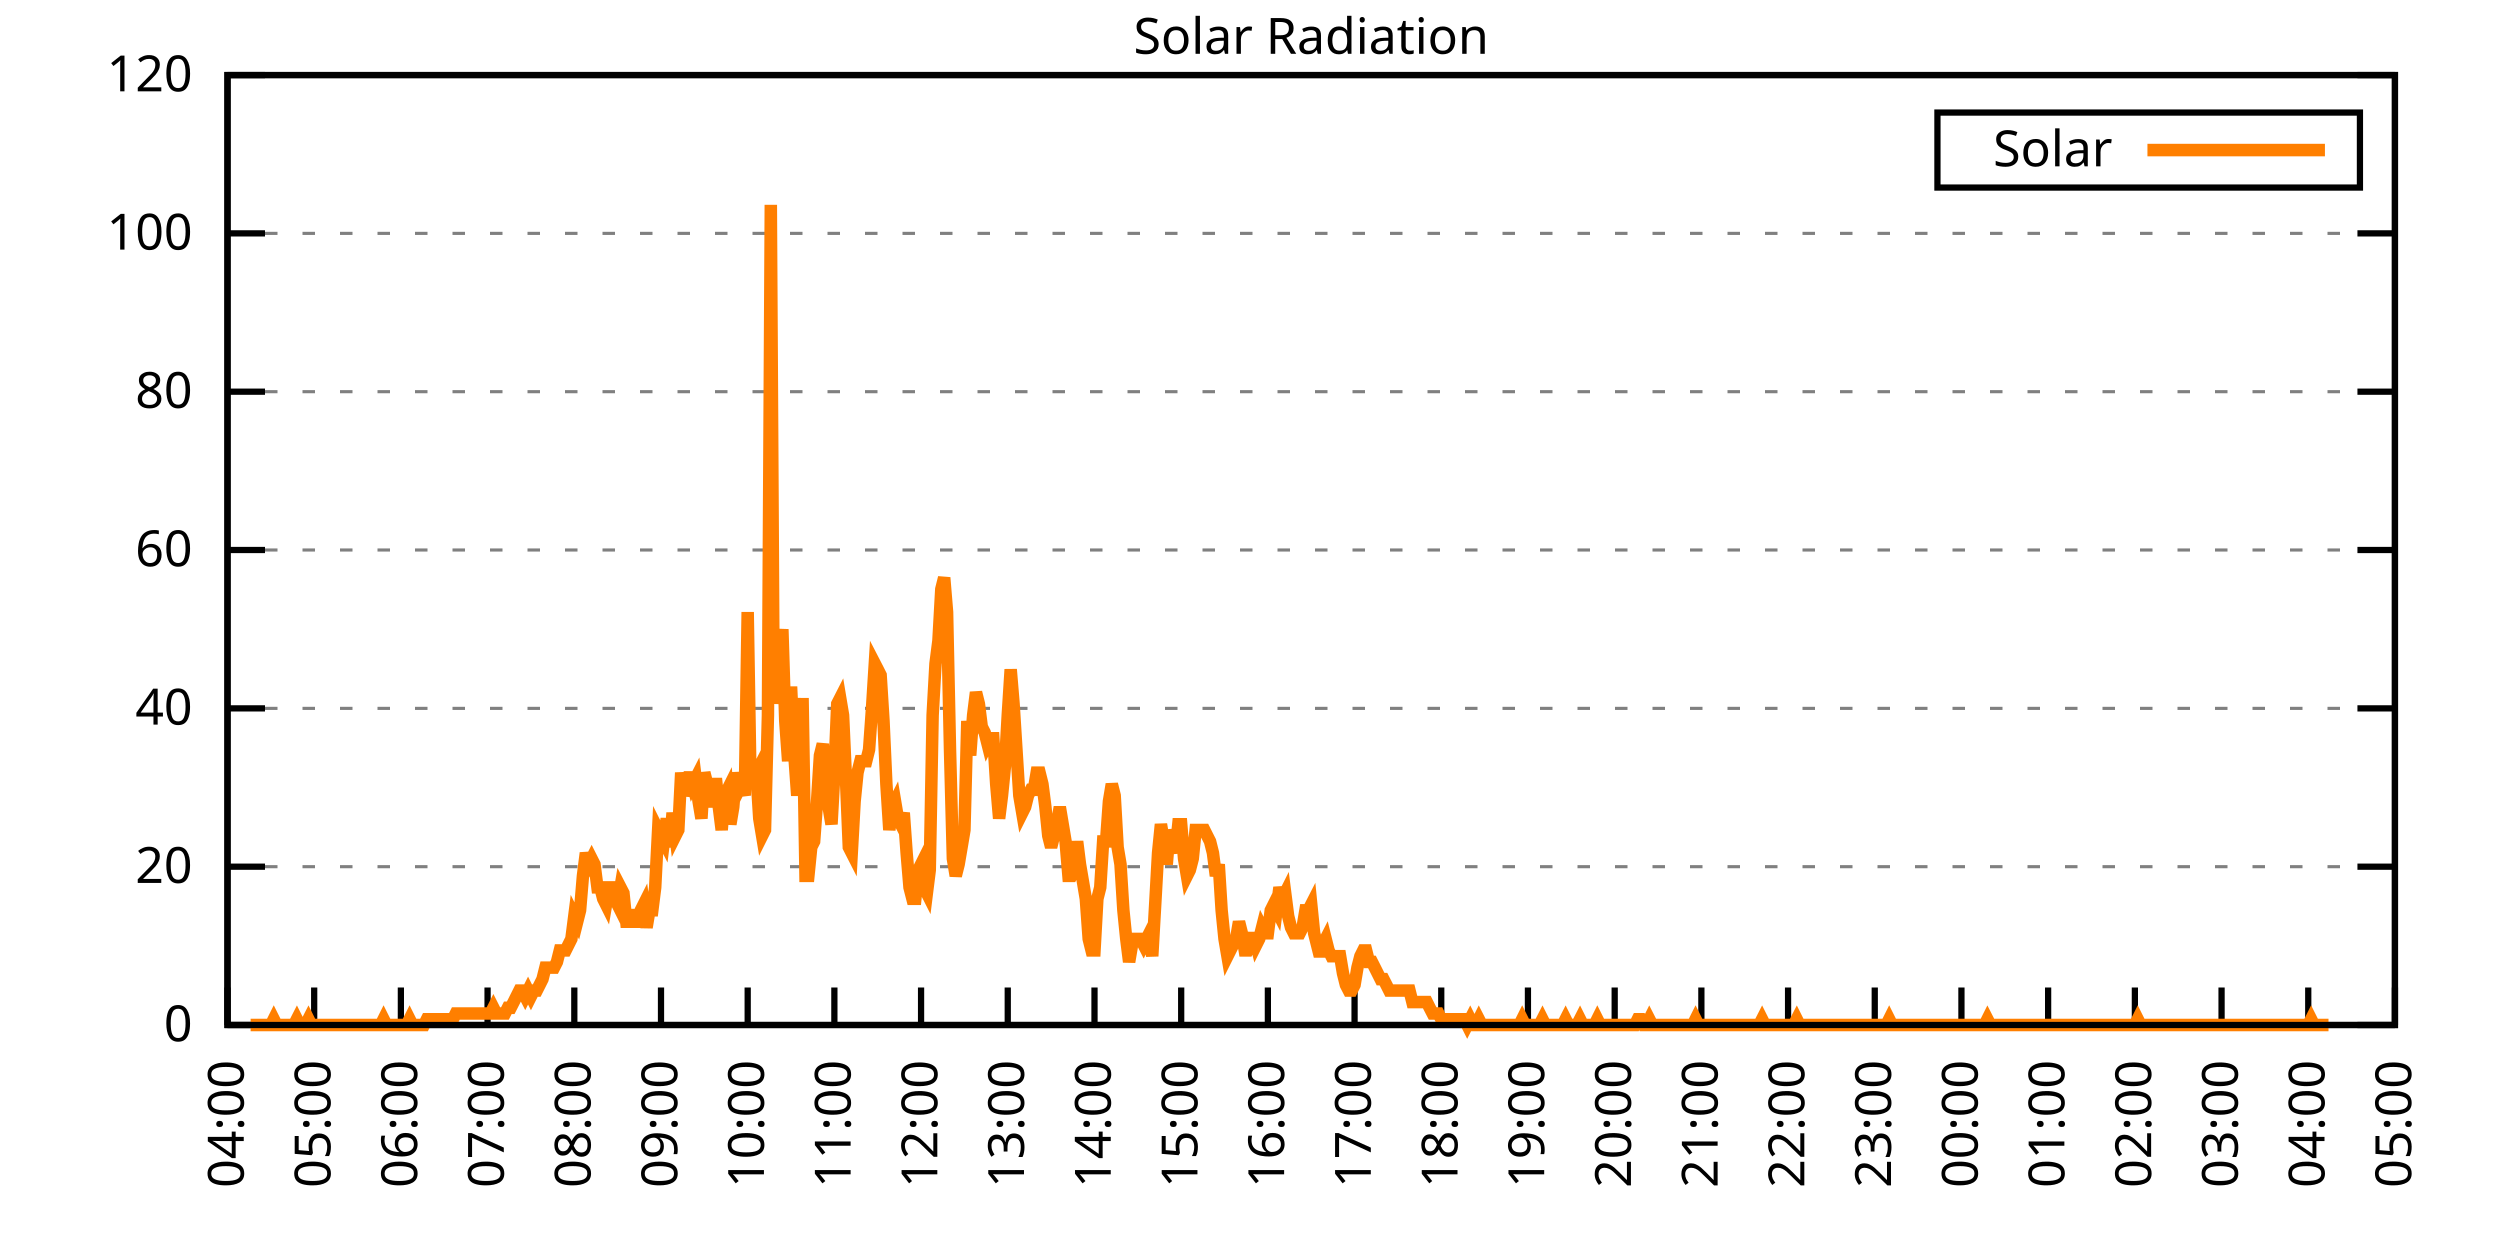
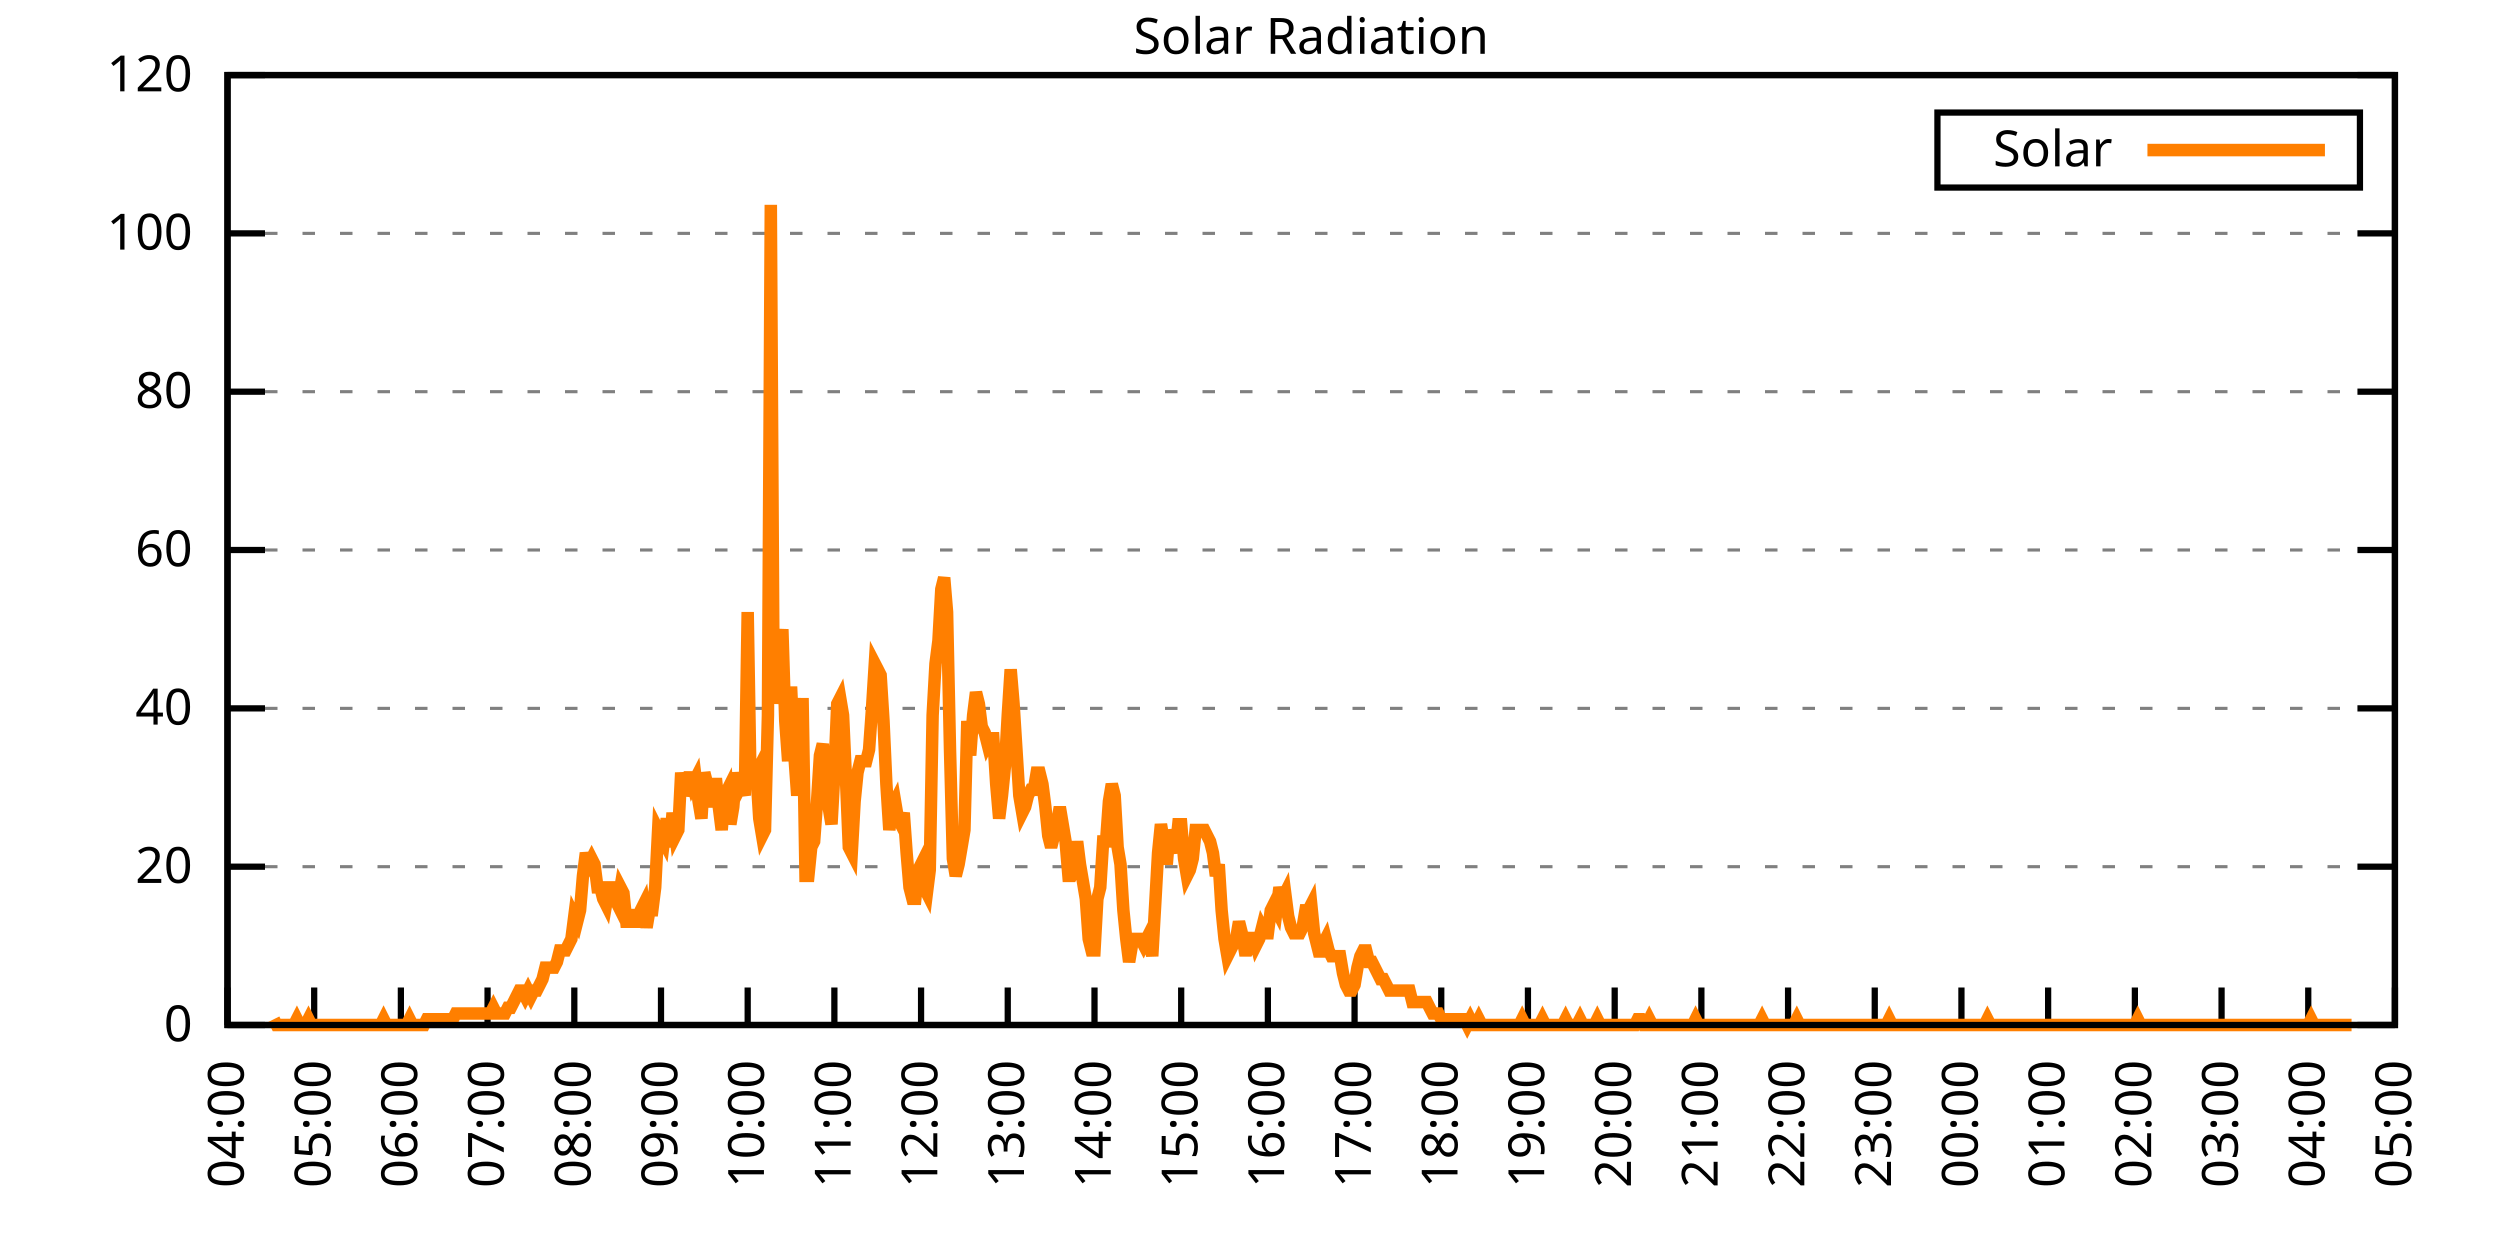
<svg xmlns="http://www.w3.org/2000/svg" xmlns:xlink="http://www.w3.org/1999/xlink" width="400" height="200" viewBox="0 0 400 200">
  <g id="gnuplot_canvas">
    <rect x="0" y="0" width="400" height="200" fill="none" />
    <defs>
      <circle id="gpDot" r="0.5" stroke-width="0.5" stroke="currentColor" />
      <path id="gpPt0" stroke-width="0.333" stroke="currentColor" d="M-1,0 h2 M0,-1 v2" />
      <path id="gpPt1" stroke-width="0.333" stroke="currentColor" d="M-1,-1 L1,1 M1,-1 L-1,1" />
      <path id="gpPt2" stroke-width="0.333" stroke="currentColor" d="M-1,0 L1,0 M0,-1 L0,1 M-1,-1 L1,1 M-1,1 L1,-1" />
      <rect id="gpPt3" stroke-width="0.333" stroke="currentColor" x="-1" y="-1" width="2" height="2" />
      <rect id="gpPt4" stroke-width="0.333" stroke="currentColor" fill="currentColor" x="-1" y="-1" width="2" height="2" />
      <circle id="gpPt5" stroke-width="0.333" stroke="currentColor" cx="0" cy="0" r="1" />
      <use xlink:href="#gpPt5" id="gpPt6" fill="currentColor" stroke="none" />
      <path id="gpPt7" stroke-width="0.333" stroke="currentColor" d="M0,-1.33 L-1.33,0.67 L1.33,0.67 z" />
      <use xlink:href="#gpPt7" id="gpPt8" fill="currentColor" stroke="none" />
      <use xlink:href="#gpPt7" id="gpPt9" stroke="currentColor" transform="rotate(180)" />
      <use xlink:href="#gpPt9" id="gpPt10" fill="currentColor" stroke="none" />
      <use xlink:href="#gpPt3" id="gpPt11" stroke="currentColor" transform="rotate(45)" />
      <use xlink:href="#gpPt11" id="gpPt12" fill="currentColor" stroke="none" />
      <path id="gpPt13" stroke-width="0.333" stroke="currentColor" d="M0,1.330 L1.265,0.411 L0.782,-1.067 L-0.782,-1.076 L-1.265,0.411 z" />
      <use xlink:href="#gpPt13" id="gpPt14" fill="currentColor" stroke="none" />
      <filter id="textbox" filterUnits="objectBoundingBox" x="0" y="0" height="1" width="1">
        <feFlood flood-color="white" flood-opacity="1" result="bgnd" />
        <feComposite in="SourceGraphic" in2="bgnd" operator="atop" />
      </filter>
      <filter id="greybox" filterUnits="objectBoundingBox" x="0" y="0" height="1" width="1">
        <feFlood flood-color="lightgrey" flood-opacity="1" result="grey" />
        <feComposite in="SourceGraphic" in2="grey" operator="atop" />
      </filter>
    </defs>
    <g fill="none" color="white" stroke="currentColor" stroke-width="1.00" stroke-linecap="butt" stroke-linejoin="miter">
</g>
    <g fill="none" color="black" stroke="currentColor" stroke-width="1.00" stroke-linecap="butt" stroke-linejoin="miter">
      <g stroke="none" shape-rendering="crispEdges">
        <polygon fill="rgb(255, 255, 255)" points="36.40,164.00 383.18,164.00 383.18,12.02 36.40,12.02 " />
      </g>
    </g>
    <g fill="none" color="black" stroke="currentColor" stroke-width="1.00" stroke-linecap="butt" stroke-linejoin="miter">
</g>
    <g fill="none" color="black" stroke="black" stroke-width="0.50" stroke-linecap="butt" stroke-linejoin="miter">
</g>
    <g fill="none" color="gray" stroke="currentColor" stroke-width="0.50" stroke-linecap="butt" stroke-linejoin="miter">
      <path stroke="gray" stroke-dasharray="2,4" class="gridline" d="M36.40,164.00 L383.19,164.00  " />
    </g>
    <g fill="none" color="gray" stroke="gray" stroke-width="1.00" stroke-linecap="butt" stroke-linejoin="miter">
</g>
    <g fill="none" color="black" stroke="currentColor" stroke-width="1.00" stroke-linecap="butt" stroke-linejoin="miter">
      <path stroke="black" d="M36.40,164.00 L42.40,164.00 M383.19,164.00 L377.19,164.00  " />
      <g transform="translate(30.80,166.60)" stroke="none" fill="black" font-family="Sans" font-size="8.00" text-anchor="end">
        <text>
          <tspan font-family="Sans"> 0</tspan>
        </text>
      </g>
    </g>
    <g fill="none" color="black" stroke="currentColor" stroke-width="1.00" stroke-linecap="butt" stroke-linejoin="miter">
</g>
    <g fill="none" color="black" stroke="black" stroke-width="0.50" stroke-linecap="butt" stroke-linejoin="miter">
</g>
    <g fill="none" color="gray" stroke="currentColor" stroke-width="0.50" stroke-linecap="butt" stroke-linejoin="miter">
      <path stroke="gray" stroke-dasharray="2,4" class="gridline" d="M36.40,138.67 L383.19,138.67  " />
    </g>
    <g fill="none" color="gray" stroke="gray" stroke-width="1.00" stroke-linecap="butt" stroke-linejoin="miter">
</g>
    <g fill="none" color="black" stroke="currentColor" stroke-width="1.00" stroke-linecap="butt" stroke-linejoin="miter">
      <path stroke="black" d="M36.40,138.67 L42.40,138.67 M383.19,138.67 L377.19,138.67  " />
      <g transform="translate(30.80,141.27)" stroke="none" fill="black" font-family="Sans" font-size="8.00" text-anchor="end">
        <text>
          <tspan font-family="Sans"> 20</tspan>
        </text>
      </g>
    </g>
    <g fill="none" color="black" stroke="currentColor" stroke-width="1.00" stroke-linecap="butt" stroke-linejoin="miter">
</g>
    <g fill="none" color="black" stroke="black" stroke-width="0.50" stroke-linecap="butt" stroke-linejoin="miter">
</g>
    <g fill="none" color="gray" stroke="currentColor" stroke-width="0.50" stroke-linecap="butt" stroke-linejoin="miter">
      <path stroke="gray" stroke-dasharray="2,4" class="gridline" d="M36.40,113.34 L383.19,113.34  " />
    </g>
    <g fill="none" color="gray" stroke="gray" stroke-width="1.00" stroke-linecap="butt" stroke-linejoin="miter">
</g>
    <g fill="none" color="black" stroke="currentColor" stroke-width="1.00" stroke-linecap="butt" stroke-linejoin="miter">
      <path stroke="black" d="M36.40,113.34 L42.40,113.34 M383.19,113.34 L377.19,113.34  " />
      <g transform="translate(30.80,115.94)" stroke="none" fill="black" font-family="Sans" font-size="8.00" text-anchor="end">
        <text>
          <tspan font-family="Sans"> 40</tspan>
        </text>
      </g>
    </g>
    <g fill="none" color="black" stroke="currentColor" stroke-width="1.00" stroke-linecap="butt" stroke-linejoin="miter">
</g>
    <g fill="none" color="black" stroke="black" stroke-width="0.50" stroke-linecap="butt" stroke-linejoin="miter">
</g>
    <g fill="none" color="gray" stroke="currentColor" stroke-width="0.50" stroke-linecap="butt" stroke-linejoin="miter">
      <path stroke="gray" stroke-dasharray="2,4" class="gridline" d="M36.40,88.00 L383.19,88.00  " />
    </g>
    <g fill="none" color="gray" stroke="gray" stroke-width="1.00" stroke-linecap="butt" stroke-linejoin="miter">
</g>
    <g fill="none" color="black" stroke="currentColor" stroke-width="1.00" stroke-linecap="butt" stroke-linejoin="miter">
      <path stroke="black" d="M36.40,88.00 L42.40,88.00 M383.19,88.00 L377.19,88.00  " />
      <g transform="translate(30.80,90.60)" stroke="none" fill="black" font-family="Sans" font-size="8.00" text-anchor="end">
        <text>
          <tspan font-family="Sans"> 60</tspan>
        </text>
      </g>
    </g>
    <g fill="none" color="black" stroke="currentColor" stroke-width="1.00" stroke-linecap="butt" stroke-linejoin="miter">
</g>
    <g fill="none" color="black" stroke="black" stroke-width="0.50" stroke-linecap="butt" stroke-linejoin="miter">
</g>
    <g fill="none" color="gray" stroke="currentColor" stroke-width="0.50" stroke-linecap="butt" stroke-linejoin="miter">
      <path stroke="gray" stroke-dasharray="2,4" class="gridline" d="M36.40,62.67 L383.19,62.67  " />
    </g>
    <g fill="none" color="gray" stroke="gray" stroke-width="1.00" stroke-linecap="butt" stroke-linejoin="miter">
</g>
    <g fill="none" color="black" stroke="currentColor" stroke-width="1.00" stroke-linecap="butt" stroke-linejoin="miter">
      <path stroke="black" d="M36.40,62.67 L42.40,62.67 M383.19,62.67 L377.19,62.67  " />
      <g transform="translate(30.80,65.27)" stroke="none" fill="black" font-family="Sans" font-size="8.00" text-anchor="end">
        <text>
          <tspan font-family="Sans"> 80</tspan>
        </text>
      </g>
    </g>
    <g fill="none" color="black" stroke="currentColor" stroke-width="1.00" stroke-linecap="butt" stroke-linejoin="miter">
</g>
    <g fill="none" color="black" stroke="black" stroke-width="0.50" stroke-linecap="butt" stroke-linejoin="miter">
</g>
    <g fill="none" color="gray" stroke="currentColor" stroke-width="0.50" stroke-linecap="butt" stroke-linejoin="miter">
      <path stroke="gray" stroke-dasharray="2,4" class="gridline" d="M36.40,37.34 L383.19,37.34  " />
    </g>
    <g fill="none" color="gray" stroke="gray" stroke-width="1.00" stroke-linecap="butt" stroke-linejoin="miter">
</g>
    <g fill="none" color="black" stroke="currentColor" stroke-width="1.00" stroke-linecap="butt" stroke-linejoin="miter">
      <path stroke="black" d="M36.40,37.34 L42.40,37.34 M383.19,37.34 L377.19,37.34  " />
      <g transform="translate(30.80,39.94)" stroke="none" fill="black" font-family="Sans" font-size="8.00" text-anchor="end">
        <text>
          <tspan font-family="Sans"> 100</tspan>
        </text>
      </g>
    </g>
    <g fill="none" color="black" stroke="currentColor" stroke-width="1.00" stroke-linecap="butt" stroke-linejoin="miter">
</g>
    <g fill="none" color="black" stroke="black" stroke-width="0.50" stroke-linecap="butt" stroke-linejoin="miter">
</g>
    <g fill="none" color="gray" stroke="currentColor" stroke-width="0.50" stroke-linecap="butt" stroke-linejoin="miter">
      <path stroke="gray" stroke-dasharray="2,4" class="gridline" d="M36.40,12.01 L383.19,12.01  " />
    </g>
    <g fill="none" color="gray" stroke="gray" stroke-width="1.00" stroke-linecap="butt" stroke-linejoin="miter">
</g>
    <g fill="none" color="black" stroke="currentColor" stroke-width="1.00" stroke-linecap="butt" stroke-linejoin="miter">
      <path stroke="black" d="M36.40,12.01 L42.40,12.01 M383.19,12.01 L377.19,12.01  " />
      <g transform="translate(30.80,14.61)" stroke="none" fill="black" font-family="Sans" font-size="8.00" text-anchor="end">
        <text>
          <tspan font-family="Sans"> 120</tspan>
        </text>
      </g>
    </g>
    <g fill="none" color="black" stroke="currentColor" stroke-width="1.00" stroke-linecap="butt" stroke-linejoin="miter">
      <path stroke="black" d="M36.40,164.00 L36.40,158.00  " />
      <g transform="translate(39.00,169.60) rotate(270.00)" stroke="none" fill="black" font-family="Sans" font-size="8.00" text-anchor="end">
        <text>
          <tspan font-family="Sans">04:00</tspan>
        </text>
      </g>
    </g>
    <g fill="none" color="black" stroke="currentColor" stroke-width="1.00" stroke-linecap="butt" stroke-linejoin="miter">
      <path stroke="black" d="M50.27,164.00 L50.27,158.00  " />
      <g transform="translate(52.87,169.60) rotate(270.00)" stroke="none" fill="black" font-family="Sans" font-size="8.00" text-anchor="end">
        <text>
          <tspan font-family="Sans">05:00</tspan>
        </text>
      </g>
    </g>
    <g fill="none" color="black" stroke="currentColor" stroke-width="1.00" stroke-linecap="butt" stroke-linejoin="miter">
      <path stroke="black" d="M64.14,164.00 L64.14,158.00  " />
      <g transform="translate(66.74,169.60) rotate(270.00)" stroke="none" fill="black" font-family="Sans" font-size="8.00" text-anchor="end">
        <text>
          <tspan font-family="Sans">06:00</tspan>
        </text>
      </g>
    </g>
    <g fill="none" color="black" stroke="currentColor" stroke-width="1.00" stroke-linecap="butt" stroke-linejoin="miter">
      <path stroke="black" d="M78.01,164.00 L78.01,158.00  " />
      <g transform="translate(80.61,169.60) rotate(270.00)" stroke="none" fill="black" font-family="Sans" font-size="8.00" text-anchor="end">
        <text>
          <tspan font-family="Sans">07:00</tspan>
        </text>
      </g>
    </g>
    <g fill="none" color="black" stroke="currentColor" stroke-width="1.00" stroke-linecap="butt" stroke-linejoin="miter">
      <path stroke="black" d="M91.89,164.00 L91.89,158.00  " />
      <g transform="translate(94.49,169.60) rotate(270.00)" stroke="none" fill="black" font-family="Sans" font-size="8.00" text-anchor="end">
        <text>
          <tspan font-family="Sans">08:00</tspan>
        </text>
      </g>
    </g>
    <g fill="none" color="black" stroke="currentColor" stroke-width="1.00" stroke-linecap="butt" stroke-linejoin="miter">
      <path stroke="black" d="M105.76,164.00 L105.76,158.00  " />
      <g transform="translate(108.36,169.60) rotate(270.00)" stroke="none" fill="black" font-family="Sans" font-size="8.00" text-anchor="end">
        <text>
          <tspan font-family="Sans">09:00</tspan>
        </text>
      </g>
    </g>
    <g fill="none" color="black" stroke="currentColor" stroke-width="1.00" stroke-linecap="butt" stroke-linejoin="miter">
      <path stroke="black" d="M119.63,164.00 L119.63,158.00  " />
      <g transform="translate(122.23,169.60) rotate(270.00)" stroke="none" fill="black" font-family="Sans" font-size="8.00" text-anchor="end">
        <text>
          <tspan font-family="Sans">10:00</tspan>
        </text>
      </g>
    </g>
    <g fill="none" color="black" stroke="currentColor" stroke-width="1.00" stroke-linecap="butt" stroke-linejoin="miter">
      <path stroke="black" d="M133.50,164.00 L133.50,158.00  " />
      <g transform="translate(136.10,169.60) rotate(270.00)" stroke="none" fill="black" font-family="Sans" font-size="8.00" text-anchor="end">
        <text>
          <tspan font-family="Sans">11:00</tspan>
        </text>
      </g>
    </g>
    <g fill="none" color="black" stroke="currentColor" stroke-width="1.00" stroke-linecap="butt" stroke-linejoin="miter">
      <path stroke="black" d="M147.37,164.00 L147.37,158.00  " />
      <g transform="translate(149.97,169.60) rotate(270.00)" stroke="none" fill="black" font-family="Sans" font-size="8.00" text-anchor="end">
        <text>
          <tspan font-family="Sans">12:00</tspan>
        </text>
      </g>
    </g>
    <g fill="none" color="black" stroke="currentColor" stroke-width="1.00" stroke-linecap="butt" stroke-linejoin="miter">
      <path stroke="black" d="M161.24,164.00 L161.24,158.00  " />
      <g transform="translate(163.84,169.60) rotate(270.00)" stroke="none" fill="black" font-family="Sans" font-size="8.00" text-anchor="end">
        <text>
          <tspan font-family="Sans">13:00</tspan>
        </text>
      </g>
    </g>
    <g fill="none" color="black" stroke="currentColor" stroke-width="1.00" stroke-linecap="butt" stroke-linejoin="miter">
      <path stroke="black" d="M175.12,164.00 L175.12,158.00  " />
      <g transform="translate(177.72,169.60) rotate(270.00)" stroke="none" fill="black" font-family="Sans" font-size="8.00" text-anchor="end">
        <text>
          <tspan font-family="Sans">14:00</tspan>
        </text>
      </g>
    </g>
    <g fill="none" color="black" stroke="currentColor" stroke-width="1.00" stroke-linecap="butt" stroke-linejoin="miter">
      <path stroke="black" d="M188.99,164.00 L188.99,158.00  " />
      <g transform="translate(191.59,169.60) rotate(270.00)" stroke="none" fill="black" font-family="Sans" font-size="8.00" text-anchor="end">
        <text>
          <tspan font-family="Sans">15:00</tspan>
        </text>
      </g>
    </g>
    <g fill="none" color="black" stroke="currentColor" stroke-width="1.00" stroke-linecap="butt" stroke-linejoin="miter">
      <path stroke="black" d="M202.86,164.00 L202.86,158.00  " />
      <g transform="translate(205.46,169.60) rotate(270.00)" stroke="none" fill="black" font-family="Sans" font-size="8.00" text-anchor="end">
        <text>
          <tspan font-family="Sans">16:00</tspan>
        </text>
      </g>
    </g>
    <g fill="none" color="black" stroke="currentColor" stroke-width="1.00" stroke-linecap="butt" stroke-linejoin="miter">
      <path stroke="black" d="M216.73,164.00 L216.73,158.00  " />
      <g transform="translate(219.33,169.60) rotate(270.00)" stroke="none" fill="black" font-family="Sans" font-size="8.00" text-anchor="end">
        <text>
          <tspan font-family="Sans">17:00</tspan>
        </text>
      </g>
    </g>
    <g fill="none" color="black" stroke="currentColor" stroke-width="1.00" stroke-linecap="butt" stroke-linejoin="miter">
      <path stroke="black" d="M230.60,164.00 L230.60,158.00  " />
      <g transform="translate(233.20,169.60) rotate(270.00)" stroke="none" fill="black" font-family="Sans" font-size="8.00" text-anchor="end">
        <text>
          <tspan font-family="Sans">18:00</tspan>
        </text>
      </g>
    </g>
    <g fill="none" color="black" stroke="currentColor" stroke-width="1.00" stroke-linecap="butt" stroke-linejoin="miter">
      <path stroke="black" d="M244.47,164.00 L244.47,158.00  " />
      <g transform="translate(247.07,169.60) rotate(270.00)" stroke="none" fill="black" font-family="Sans" font-size="8.00" text-anchor="end">
        <text>
          <tspan font-family="Sans">19:00</tspan>
        </text>
      </g>
    </g>
    <g fill="none" color="black" stroke="currentColor" stroke-width="1.00" stroke-linecap="butt" stroke-linejoin="miter">
      <path stroke="black" d="M258.35,164.00 L258.35,158.00  " />
      <g transform="translate(260.95,169.60) rotate(270.00)" stroke="none" fill="black" font-family="Sans" font-size="8.00" text-anchor="end">
        <text>
          <tspan font-family="Sans">20:00</tspan>
        </text>
      </g>
    </g>
    <g fill="none" color="black" stroke="currentColor" stroke-width="1.00" stroke-linecap="butt" stroke-linejoin="miter">
      <path stroke="black" d="M272.22,164.00 L272.22,158.00  " />
      <g transform="translate(274.82,169.60) rotate(270.00)" stroke="none" fill="black" font-family="Sans" font-size="8.00" text-anchor="end">
        <text>
          <tspan font-family="Sans">21:00</tspan>
        </text>
      </g>
    </g>
    <g fill="none" color="black" stroke="currentColor" stroke-width="1.00" stroke-linecap="butt" stroke-linejoin="miter">
      <path stroke="black" d="M286.09,164.00 L286.09,158.00  " />
      <g transform="translate(288.69,169.60) rotate(270.00)" stroke="none" fill="black" font-family="Sans" font-size="8.00" text-anchor="end">
        <text>
          <tspan font-family="Sans">22:00</tspan>
        </text>
      </g>
    </g>
    <g fill="none" color="black" stroke="currentColor" stroke-width="1.00" stroke-linecap="butt" stroke-linejoin="miter">
      <path stroke="black" d="M299.96,164.00 L299.96,158.00  " />
      <g transform="translate(302.56,169.60) rotate(270.00)" stroke="none" fill="black" font-family="Sans" font-size="8.00" text-anchor="end">
        <text>
          <tspan font-family="Sans">23:00</tspan>
        </text>
      </g>
    </g>
    <g fill="none" color="black" stroke="currentColor" stroke-width="1.00" stroke-linecap="butt" stroke-linejoin="miter">
      <path stroke="black" d="M313.83,164.00 L313.83,158.00  " />
      <g transform="translate(316.43,169.60) rotate(270.00)" stroke="none" fill="black" font-family="Sans" font-size="8.00" text-anchor="end">
        <text>
          <tspan font-family="Sans">00:00</tspan>
        </text>
      </g>
    </g>
    <g fill="none" color="black" stroke="currentColor" stroke-width="1.00" stroke-linecap="butt" stroke-linejoin="miter">
      <path stroke="black" d="M327.70,164.00 L327.70,158.00  " />
      <g transform="translate(330.30,169.60) rotate(270.00)" stroke="none" fill="black" font-family="Sans" font-size="8.00" text-anchor="end">
        <text>
          <tspan font-family="Sans">01:00</tspan>
        </text>
      </g>
    </g>
    <g fill="none" color="black" stroke="currentColor" stroke-width="1.00" stroke-linecap="butt" stroke-linejoin="miter">
      <path stroke="black" d="M341.58,164.00 L341.58,158.00  " />
      <g transform="translate(344.18,169.60) rotate(270.00)" stroke="none" fill="black" font-family="Sans" font-size="8.00" text-anchor="end">
        <text>
          <tspan font-family="Sans">02:00</tspan>
        </text>
      </g>
    </g>
    <g fill="none" color="black" stroke="currentColor" stroke-width="1.00" stroke-linecap="butt" stroke-linejoin="miter">
      <path stroke="black" d="M355.45,164.00 L355.45,158.00  " />
      <g transform="translate(358.05,169.60) rotate(270.00)" stroke="none" fill="black" font-family="Sans" font-size="8.00" text-anchor="end">
        <text>
          <tspan font-family="Sans">03:00</tspan>
        </text>
      </g>
    </g>
    <g fill="none" color="black" stroke="currentColor" stroke-width="1.00" stroke-linecap="butt" stroke-linejoin="miter">
      <path stroke="black" d="M369.32,164.00 L369.32,158.00  " />
      <g transform="translate(371.92,169.60) rotate(270.00)" stroke="none" fill="black" font-family="Sans" font-size="8.00" text-anchor="end">
        <text>
          <tspan font-family="Sans">04:00</tspan>
        </text>
      </g>
    </g>
    <g fill="none" color="black" stroke="currentColor" stroke-width="1.00" stroke-linecap="butt" stroke-linejoin="miter">
      <path stroke="black" d="M383.19,164.00 L383.19,158.00  " />
      <g transform="translate(385.79,169.60) rotate(270.00)" stroke="none" fill="black" font-family="Sans" font-size="8.00" text-anchor="end">
        <text>
          <tspan font-family="Sans">05:00</tspan>
        </text>
      </g>
    </g>
    <g fill="none" color="black" stroke="currentColor" stroke-width="1.00" stroke-linecap="butt" stroke-linejoin="miter">
</g>
    <g fill="none" color="black" stroke="currentColor" stroke-width="1.00" stroke-linecap="butt" stroke-linejoin="miter">
      <path stroke="black" d="M36.40,12.01 L36.40,164.00 L383.19,164.00 L383.19,12.01 L36.40,12.01 Z  " />
    </g>
    <g fill="none" color="black" stroke="currentColor" stroke-width="1.00" stroke-linecap="butt" stroke-linejoin="miter">
</g>
    <g fill="none" color="black" stroke="currentColor" stroke-width="1.00" stroke-linecap="butt" stroke-linejoin="miter">
      <path stroke="black" d="M309.99,30.01 L309.99,18.01 L377.59,18.01 L377.59,30.01 L309.99,30.01 Z  " />
    </g>
    <g id="Solar_Radiation_plot_1">
      <g fill="none" color="white" stroke="black" stroke-width="2.00" stroke-linecap="butt" stroke-linejoin="miter">
</g>
      <g fill="none" color="black" stroke="currentColor" stroke-width="2.00" stroke-linecap="butt" stroke-linejoin="miter">
        <g transform="translate(337.99,26.61)" stroke="none" fill="black" font-family="Sans" font-size="8.00" text-anchor="end">
          <text>
            <tspan font-family="Sans">Solar</tspan>
          </text>
        </g>
      </g>
      <g fill="none" color="black" stroke="currentColor" stroke-width="2.00" stroke-linecap="butt" stroke-linejoin="miter">
-         <path stroke="rgb(255, 127,   0)" d="M343.59,24.01 L371.99,24.01 M40.10,164.00 L40.56,164.00 L41.02,164.00 L41.49,164.00 L41.95,164.00 L42.41,164.00   L42.87,164.00 L43.34,164.00 L43.80,163.08 L44.26,164.00 L44.72,164.00 L45.19,164.00 L45.65,164.00 L46.11,164.00   L46.57,164.00 L47.03,164.00 L47.50,163.08 L47.96,164.00 L48.42,164.00 L48.88,164.00 L49.35,163.08 L49.81,164.00   L50.27,164.00 L50.73,164.00 L51.20,164.00 L51.66,164.00 L52.12,164.00 L52.58,164.00 L53.05,164.00 L53.51,164.00   L53.97,164.00 L54.43,164.00 L54.90,164.00 L55.36,164.00 L55.82,164.00 L56.28,164.00 L56.75,164.00 L57.21,164.00   L57.67,164.00 L58.13,164.00 L58.59,164.00 L59.06,164.00 L59.52,164.00 L59.98,164.00 L60.44,164.00 L60.91,164.00   L61.37,163.08 L61.83,164.00 L62.29,164.00 L62.76,164.00 L63.22,164.00 L63.68,164.00 L64.14,164.00 L64.61,164.00   L65.07,164.00 L65.53,163.08 L65.99,164.00 L66.46,164.00 L66.92,164.00 L67.38,164.00 L67.84,164.00 L68.30,163.08   L68.77,163.08 L69.23,163.08 L69.69,163.08 L70.15,163.08 L70.62,163.08 L71.08,163.08 L71.54,163.08 L72.00,163.08   L72.47,163.08 L72.93,162.16 L73.39,162.16 L73.85,162.16 L74.32,162.16 L74.78,162.16 L75.24,162.16 L75.70,162.16   L76.17,162.16 L76.63,162.16 L77.09,162.16 L77.55,162.16 L78.01,162.16 L78.48,162.16 L78.94,161.25 L79.40,162.16   L79.86,162.16 L80.33,162.16 L80.79,162.16 L81.25,161.25 L81.71,161.25 L82.18,160.33 L82.64,159.41 L83.10,158.49   L83.56,158.49 L84.03,159.41 L84.49,158.49 L84.95,159.41 L85.41,158.49 L85.88,158.49 L86.34,157.58 L86.80,156.66   L87.26,154.82 L87.72,154.82 L88.19,154.82 L88.65,154.82 L89.11,153.91 L89.57,152.07 L90.04,152.07 L90.50,152.07   L90.96,151.15 L91.42,150.23 L91.89,146.56 L92.35,147.48 L92.81,145.65 L93.27,140.14 L93.74,136.47 L94.20,138.30   L94.66,137.39 L95.12,138.30 L95.59,141.98 L96.05,141.98 L96.51,143.81 L96.97,144.73 L97.44,141.98 L97.90,141.98   L98.36,143.81 L98.82,144.73 L99.28,141.98 L99.75,142.89 L100.21,147.48 L100.67,147.48 L101.13,145.65 L101.60,147.48   L102.06,147.48 L102.52,145.65 L102.98,144.73 L103.45,148.40 L103.91,145.65 L104.37,145.65 L104.83,141.98 L105.30,132.80   L105.76,133.72 L106.22,134.63 L106.68,130.96 L107.15,135.55 L107.61,130.05 L108.07,133.72 L108.53,132.80 L108.99,123.62   L109.46,127.29 L109.92,125.46 L110.38,123.62 L110.84,125.46 L111.31,124.54 L111.77,128.21 L112.23,130.96 L112.69,123.62   L113.16,125.46 L113.62,125.46 L114.08,129.13 L114.54,124.54 L115.01,129.13 L115.47,132.80 L115.93,127.29 L116.39,126.37   L116.86,131.88 L117.32,129.13 L117.78,123.62 L118.24,126.37 L118.70,125.46 L119.17,127.29 L119.63,97.93 L120.09,125.46   L120.55,124.54 L121.02,123.62 L121.48,130.96 L121.94,133.72 L122.40,132.80 L122.87,114.44 L123.33,32.77 L123.79,112.61   L124.25,104.35 L124.72,105.27 L125.18,100.68 L125.64,115.36 L126.10,121.79 L126.57,109.86 L127.03,119.95 L127.49,126.37   L127.95,126.37 L128.41,111.69 L128.88,140.14 L129.34,140.14 L129.80,135.55 L130.26,134.63 L130.73,128.21 L131.19,120.87   L131.65,119.03 L132.11,125.46 L132.58,129.13 L133.04,131.88 L133.50,123.62 L133.96,112.61 L134.43,111.69 L134.89,114.44   L135.35,124.54 L135.81,135.55 L136.28,136.47 L136.74,128.21 L137.20,123.62 L137.66,121.79 L138.13,121.79 L138.59,121.79   L139.05,119.95 L139.51,113.53 L139.97,106.19 L140.44,107.10 L140.90,108.02 L141.36,115.36 L141.82,125.46 L142.29,132.80   L142.75,129.13 L143.21,128.21 L143.67,130.96 L144.14,131.88 L144.60,130.05 L145.06,136.47 L145.52,141.98 L145.99,143.81   L146.45,143.81 L146.91,139.22 L147.37,138.30 L147.84,141.98 L148.30,142.89 L148.76,139.22 L149.22,114.44 L149.68,106.19   L150.15,102.51 L150.61,94.26 L151.07,92.42 L151.53,97.93 L152.00,119.95 L152.46,137.39 L152.92,140.14 L153.38,138.30   L153.85,135.55 L154.31,132.80 L154.77,115.36 L155.23,120.87 L155.70,114.44 L156.16,110.77 L156.62,112.61 L157.08,116.28   L157.55,117.20 L158.01,119.03 L158.47,118.12 L158.93,118.12 L159.39,125.46 L159.86,130.96 L160.32,127.29 L160.78,122.70   L161.24,114.44 L161.71,107.10 L162.17,112.61 L162.63,119.95 L163.09,127.29 L163.56,130.05 L164.02,129.13 L164.48,127.29   L164.94,126.37 L165.41,126.37 L165.87,123.62 L166.33,123.62 L166.79,125.46 L167.26,129.13 L167.72,133.72 L168.18,135.55   L168.64,133.72 L169.10,131.88 L169.57,129.13 L170.03,131.88 L170.49,134.63 L170.95,140.14 L171.42,140.14 L171.88,139.22   L172.34,134.63 L172.80,138.30 L173.27,141.06 L173.73,143.81 L174.19,150.23 L174.65,152.07 L175.12,152.07 L175.58,143.81   L176.04,141.98 L176.50,134.63 L176.97,134.63 L177.43,128.21 L177.89,125.46 L178.35,127.29 L178.82,135.55 L179.28,138.30   L179.74,145.65 L180.20,150.23 L180.66,153.91 L181.13,151.15 L181.59,150.23 L182.05,150.23 L182.51,150.23 L182.98,151.15   L183.44,150.23 L183.90,149.32 L184.36,152.99 L184.83,144.73 L185.29,136.47 L185.75,131.88 L186.21,134.63 L186.68,138.30   L187.14,132.80 L187.60,134.63 L188.06,136.47 L188.53,131.88 L188.99,131.88 L189.45,137.39 L189.91,140.14 L190.37,139.22   L190.84,137.39 L191.30,132.80 L191.76,132.80 L192.22,132.80 L192.69,132.80 L193.15,133.72 L193.61,134.63 L194.07,136.47   L194.54,140.14 L195.00,138.30 L195.46,145.65 L195.92,150.23 L196.39,152.99 L196.85,152.07 L197.31,151.15 L197.77,150.23   L198.24,147.48 L198.70,149.32 L199.16,152.07 L199.62,152.07 L200.08,151.15 L200.55,149.32 L201.01,151.15 L201.47,150.23   L201.93,148.40 L202.40,149.32 L202.86,149.32 L203.32,145.65 L203.78,144.73 L204.25,145.65 L204.71,141.98 L205.17,143.81   L205.63,142.89 L206.10,146.56 L206.56,148.40 L207.02,149.32 L207.48,149.32 L207.95,149.32 L208.41,148.40 L208.87,145.65   L209.33,145.65 L209.80,144.73 L210.26,149.32 L210.72,151.15 L211.18,152.99 L211.64,151.15 L212.11,150.23 L212.57,152.07   L213.03,152.99 L213.49,152.99 L213.96,152.99 L214.42,152.99 L214.88,155.74 L215.34,157.58 L215.81,158.49 L216.27,158.49   L216.73,157.58 L217.19,154.82 L217.66,152.99 L218.12,152.07 L218.58,152.07 L219.04,153.91 L219.51,153.91 L219.97,154.82   L220.43,155.74 L220.89,156.66 L221.35,156.66 L221.82,157.58 L222.28,158.49 L222.74,158.49 L223.20,158.49 L223.67,158.49   L224.13,158.49 L224.59,158.49 L225.05,158.49 L225.52,158.49 L225.98,160.33 L226.44,160.33 L226.90,160.33 L227.37,160.33   L227.83,160.33 L228.29,160.33 L228.75,161.25 L229.22,162.16 L229.68,162.16 L230.14,162.16 L230.60,163.08 L231.06,163.08   L231.53,163.08 L231.99,163.08 L232.45,163.08 L232.91,163.08 L233.38,163.08 L233.84,163.08 L234.30,163.08 L234.76,164.00   L235.23,163.08 L235.69,164.00 L236.15,164.00 L236.61,163.08 L237.08,164.00 L237.54,164.00 L238.00,164.00 L238.46,164.00   L238.93,164.00 L239.39,164.00 L239.85,164.00 L240.31,164.00 L240.77,164.00 L241.24,164.00 L241.70,164.00 L242.16,164.00   L242.62,164.00 L243.09,164.00 L243.55,163.08 L244.01,164.00 L244.47,164.00 L244.94,164.00 L245.40,164.00 L245.86,164.00   L246.32,164.00 L246.79,163.08 L247.25,164.00 L247.71,164.00 L248.17,164.00 L248.64,164.00 L249.10,164.00 L249.56,164.00   L250.02,164.00 L250.49,163.08 L250.95,164.00 L251.41,164.00 L251.87,164.00 L252.33,164.00 L252.80,163.08 L253.26,164.00   L253.72,164.00 L254.18,164.00 L254.65,164.00 L255.11,164.00 L255.57,163.08 L256.03,164.00 L256.50,164.00 L256.96,164.00   L257.42,164.00 L257.88,164.00 L258.35,164.00 L258.81,164.00 L259.27,164.00 L259.73,164.00 L260.20,164.00 L260.66,164.00   L261.12,164.00 L261.58,164.00 L262.04,163.08 L262.51,163.08 L262.97,164.00 L263.43,164.00 L263.89,163.08 L264.36,164.00   L264.82,164.00 L265.28,164.00 L265.74,164.00 L266.21,164.00 L266.67,164.00 L267.13,164.00 L267.59,164.00 L268.06,164.00   L268.52,164.00 L268.98,164.00 L269.44,164.00 L269.91,164.00 L270.37,164.00 L270.83,164.00 L271.29,163.08 L271.75,164.00   L272.22,164.00 L272.68,164.00 L273.14,164.00 L273.60,164.00 L274.07,164.00 L274.53,164.00 L274.99,164.00 L275.45,164.00   L275.92,164.00 L276.38,164.00 L276.84,164.00 L277.30,164.00 L277.77,164.00 L278.23,164.00 L278.69,164.00 L279.15,164.00   L279.62,164.00 L280.08,164.00 L280.54,164.00 L281.00,164.00 L281.46,164.00 L281.93,163.08 L282.39,164.00 L282.85,164.00   L283.31,164.00 L283.78,164.00 L284.24,164.00 L284.70,164.00 L285.16,164.00 L285.63,164.00 L286.09,164.00 L286.55,164.00   L287.01,164.00 L287.48,163.08 L287.94,164.00 L288.40,164.00 L288.86,164.00 L289.33,164.00 L289.79,164.00 L290.25,164.00   L290.71,164.00 L291.18,164.00 L291.64,164.00 L292.10,164.00 L292.56,164.00 L293.02,164.00 L293.49,164.00 L293.95,164.00   L294.41,164.00 L294.87,164.00 L295.34,164.00 L295.80,164.00 L296.26,164.00 L296.72,164.00 L297.19,164.00 L297.65,164.00   L298.11,164.00 L298.57,164.00 L299.04,164.00 L299.50,164.00 L299.96,164.00 L300.42,164.00 L300.89,164.00 L301.35,164.00   L301.81,164.00 L302.27,163.08 L302.73,164.00 L303.20,164.00 L303.66,164.00 L304.12,164.00 L304.58,164.00 L305.05,164.00   L305.51,164.00 L305.97,164.00 L306.43,164.00 L306.90,164.00 L307.36,164.00 L307.82,164.00 L308.28,164.00 L308.75,164.00   L309.21,164.00 L309.67,164.00 L310.13,164.00 L310.60,164.00 L311.06,164.00 L311.52,164.00 L311.98,164.00 L312.44,164.00   L312.91,164.00 L313.37,164.00 L313.83,164.00 L314.29,164.00 L314.76,164.00 L315.22,164.00 L315.68,164.00 L316.14,164.00   L316.61,164.00 L317.07,164.00 L317.53,164.00 L317.99,163.08 L318.46,164.00 L318.92,164.00 L319.38,164.00 L319.84,164.00   L320.31,164.00 L320.77,164.00 L321.23,164.00 L321.69,164.00 L322.15,164.00 L322.62,164.00 L323.08,164.00 L323.54,164.00   L324.00,164.00 L324.47,164.00 L324.93,164.00 L325.39,164.00 L325.85,164.00 L326.32,164.00 L326.78,164.00 L327.24,164.00   L327.70,164.00 L328.17,164.00 L328.63,164.00 L329.09,164.00 L329.55,164.00 L330.02,164.00 L330.48,164.00 L330.94,164.00   L331.40,164.00 L331.87,164.00 L332.33,164.00 L332.79,164.00 L333.25,164.00 L333.71,164.00 L334.18,164.00 L334.64,164.00   L335.10,164.00 L335.56,164.00 L336.03,164.00 L336.49,164.00 L336.95,164.00 L337.41,164.00 L337.88,164.00 L338.34,164.00   L338.80,164.00 L339.26,164.00 L339.73,164.00 L340.19,164.00 L340.65,164.00 L341.11,164.00 L341.58,164.00 L342.04,163.08   L342.50,164.00 L342.96,164.00 L343.42,164.00 L343.89,164.00 L344.35,164.00 L344.81,164.00 L345.27,164.00 L345.74,164.00   L346.20,164.00 L346.66,164.00 L347.12,164.00 L347.59,164.00 L348.05,164.00 L348.51,164.00 L348.97,164.00 L349.44,164.00   L349.90,164.00 L350.36,164.00 L350.82,164.00 L351.29,164.00 L351.75,164.00 L352.21,164.00 L352.67,164.00 L353.13,164.00   L353.60,164.00 L354.06,164.00 L354.52,164.00 L354.98,164.00 L355.45,164.00 L355.91,164.00 L356.37,164.00 L356.83,164.00   L357.30,164.00 L357.76,164.00 L358.22,164.00 L358.68,164.00 L359.15,164.00 L359.61,164.00 L360.07,164.00 L360.53,164.00   L361.00,164.00 L361.46,164.00 L361.92,164.00 L362.38,164.00 L362.84,164.00 L363.31,164.00 L363.77,164.00 L364.23,164.00   L364.69,164.00 L365.16,164.00 L365.62,164.00 L366.08,164.00 L366.54,164.00 L367.01,164.00 L367.47,164.00 L367.93,164.00   L368.39,164.00 L368.86,164.00 L369.32,164.00 L369.78,163.08 L370.24,164.00 L370.71,164.00 L371.17,164.00 L371.63,164.00   L372.09,164.00 L372.56,164.00  " />
+         <path stroke="rgb(255, 127,   0)" d="M343.59,24.01 L371.99,24.01 M43.80,163.08 L44.26,164.00 L44.72,164.00 L45.19,164.00 L45.65,164.00 L46.11,164.00   L46.57,164.00 L47.03,164.00 L47.50,163.08 L47.96,164.00 L48.42,164.00 L48.88,164.00 L49.35,163.08 L49.81,164.00   L50.27,164.00 L50.73,164.00 L51.20,164.00 L51.66,164.00 L52.12,164.00 L52.58,164.00 L53.05,164.00 L53.51,164.00   L53.97,164.00 L54.43,164.00 L54.90,164.00 L55.36,164.00 L55.82,164.00 L56.28,164.00 L56.75,164.00 L57.21,164.00   L57.67,164.00 L58.13,164.00 L58.59,164.00 L59.06,164.00 L59.52,164.00 L59.98,164.00 L60.44,164.00 L60.91,164.00   L61.37,163.08 L61.83,164.00 L62.29,164.00 L62.76,164.00 L63.22,164.00 L63.68,164.00 L64.14,164.00 L64.61,164.00   L65.07,164.00 L65.53,163.08 L65.99,164.00 L66.46,164.00 L66.92,164.00 L67.38,164.00 L67.84,164.00 L68.30,163.08   L68.77,163.08 L69.23,163.08 L69.69,163.08 L70.15,163.08 L70.62,163.08 L71.08,163.08 L71.54,163.08 L72.00,163.08   L72.47,163.08 L72.93,162.16 L73.39,162.16 L73.85,162.16 L74.32,162.16 L74.78,162.16 L75.24,162.16 L75.70,162.16   L76.17,162.16 L76.63,162.16 L77.09,162.16 L77.55,162.16 L78.01,162.16 L78.48,162.16 L78.94,161.25 L79.40,162.16   L79.86,162.16 L80.33,162.16 L80.79,162.16 L81.25,161.25 L81.71,161.25 L82.18,160.33 L82.64,159.41 L83.10,158.49   L83.56,158.49 L84.03,159.41 L84.49,158.49 L84.95,159.41 L85.41,158.49 L85.88,158.49 L86.34,157.58 L86.80,156.66   L87.26,154.82 L87.72,154.82 L88.19,154.82 L88.65,154.82 L89.11,153.91 L89.57,152.07 L90.04,152.07 L90.50,152.07   L90.96,151.15 L91.42,150.23 L91.89,146.56 L92.35,147.48 L92.81,145.65 L93.27,140.14 L93.74,136.47 L94.20,138.30   L94.66,137.39 L95.12,138.30 L95.59,141.98 L96.05,141.98 L96.51,143.81 L96.97,144.73 L97.44,141.98 L97.90,141.98   L98.36,143.81 L98.82,144.73 L99.28,141.98 L99.75,142.89 L100.21,147.48 L100.67,147.48 L101.13,145.65 L101.60,147.48   L102.06,147.48 L102.52,145.65 L102.98,144.73 L103.45,148.40 L103.91,145.65 L104.37,145.65 L104.83,141.98 L105.30,132.80   L105.76,133.72 L106.22,134.63 L106.68,130.96 L107.15,135.55 L107.61,130.05 L108.07,133.72 L108.53,132.80 L108.99,123.62   L109.46,127.29 L109.92,125.46 L110.38,123.62 L110.84,125.46 L111.31,124.54 L111.77,128.21 L112.23,130.96 L112.69,123.62   L113.16,125.46 L113.62,125.46 L114.08,129.13 L114.54,124.54 L115.01,129.13 L115.47,132.80 L115.93,127.29 L116.39,126.37   L116.86,131.88 L117.32,129.13 L117.78,123.62 L118.24,126.37 L118.70,125.46 L119.17,127.29 L119.63,97.93 L120.09,125.46   L120.55,124.54 L121.02,123.62 L121.48,130.96 L121.94,133.72 L122.40,132.80 L122.87,114.44 L123.33,32.77 L123.79,112.61   L124.25,104.35 L124.72,105.27 L125.18,100.68 L125.64,115.36 L126.10,121.79 L126.57,109.86 L127.03,119.95 L127.49,126.37   L127.95,126.37 L128.41,111.69 L128.88,140.14 L129.34,140.14 L129.80,135.55 L130.26,134.63 L130.73,128.21 L131.19,120.87   L131.65,119.03 L132.11,125.46 L132.58,129.13 L133.04,131.88 L133.50,123.62 L133.96,112.61 L134.43,111.69 L134.89,114.44   L135.35,124.54 L135.81,135.55 L136.28,136.47 L136.74,128.21 L137.20,123.62 L137.66,121.79 L138.13,121.79 L138.59,121.79   L139.05,119.95 L139.51,113.53 L139.97,106.19 L140.44,107.10 L140.90,108.02 L141.36,115.36 L141.82,125.46 L142.29,132.80   L142.75,129.13 L143.21,128.21 L143.67,130.96 L144.14,131.88 L144.60,130.05 L145.06,136.47 L145.52,141.98 L145.99,143.81   L146.45,143.81 L146.91,139.22 L147.37,138.30 L147.84,141.98 L148.30,142.89 L148.76,139.22 L149.22,114.44 L149.68,106.19   L150.15,102.51 L150.61,94.26 L151.07,92.42 L151.53,97.93 L152.00,119.95 L152.46,137.39 L152.92,140.14 L153.38,138.30   L153.85,135.55 L154.31,132.80 L154.77,115.36 L155.23,120.87 L155.70,114.44 L156.16,110.77 L156.62,112.61 L157.08,116.28   L157.55,117.20 L158.01,119.03 L158.47,118.12 L158.93,118.12 L159.39,125.46 L159.86,130.96 L160.32,127.29 L160.78,122.70   L161.24,114.44 L161.71,107.10 L162.17,112.61 L162.63,119.95 L163.09,127.29 L163.56,130.05 L164.02,129.13 L164.48,127.29   L164.94,126.37 L165.41,126.37 L165.87,123.62 L166.33,123.62 L166.79,125.46 L167.26,129.13 L167.72,133.72 L168.18,135.55   L168.64,133.72 L169.10,131.88 L169.57,129.13 L170.03,131.88 L170.49,134.63 L170.95,140.14 L171.42,140.14 L171.88,139.22   L172.34,134.63 L172.80,138.30 L173.27,141.06 L173.73,143.81 L174.19,150.23 L174.65,152.07 L175.12,152.07 L175.58,143.81   L176.04,141.98 L176.50,134.63 L176.97,134.63 L177.43,128.21 L177.89,125.46 L178.35,127.29 L178.82,135.55 L179.28,138.30   L179.74,145.65 L180.20,150.23 L180.66,153.91 L181.13,151.15 L181.59,150.23 L182.05,150.23 L182.51,150.23 L182.98,151.15   L183.44,150.23 L183.90,149.32 L184.36,152.99 L184.83,144.73 L185.29,136.47 L185.75,131.88 L186.21,134.63 L186.68,138.30   L187.14,132.80 L187.60,134.63 L188.06,136.47 L188.53,131.88 L188.99,131.88 L189.45,137.39 L189.91,140.14 L190.37,139.22   L190.84,137.39 L191.30,132.80 L191.76,132.80 L192.22,132.80 L192.69,132.80 L193.15,133.72 L193.61,134.63 L194.07,136.47   L194.54,140.14 L195.00,138.30 L195.46,145.65 L195.92,150.23 L196.39,152.99 L196.85,152.07 L197.31,151.15 L197.77,150.23   L198.24,147.48 L198.70,149.32 L199.16,152.07 L199.62,152.07 L200.08,151.15 L200.55,149.32 L201.01,151.15 L201.47,150.23   L201.93,148.40 L202.40,149.32 L202.86,149.32 L203.32,145.65 L203.78,144.73 L204.25,145.65 L204.71,141.98 L205.17,143.81   L205.63,142.89 L206.10,146.56 L206.56,148.40 L207.02,149.32 L207.48,149.32 L207.95,149.32 L208.41,148.40 L208.87,145.65   L209.33,145.65 L209.80,144.73 L210.26,149.32 L210.72,151.15 L211.18,152.99 L211.64,151.15 L212.11,150.23 L212.57,152.07   L213.03,152.99 L213.49,152.99 L213.96,152.99 L214.42,152.99 L214.88,155.74 L215.34,157.58 L215.81,158.49 L216.27,158.49   L216.73,157.58 L217.19,154.82 L217.66,152.99 L218.12,152.07 L218.58,152.07 L219.04,153.91 L219.51,153.91 L219.97,154.82   L220.43,155.74 L220.89,156.66 L221.35,156.66 L221.82,157.58 L222.28,158.49 L222.74,158.49 L223.20,158.49 L223.67,158.49   L224.13,158.49 L224.59,158.49 L225.05,158.49 L225.52,158.49 L225.98,160.33 L226.44,160.33 L226.90,160.33 L227.37,160.33   L227.83,160.33 L228.29,160.33 L228.75,161.25 L229.22,162.16 L229.68,162.16 L230.14,162.16 L230.60,163.08 L231.06,163.08   L231.53,163.08 L231.99,163.08 L232.45,163.08 L232.91,163.08 L233.38,163.08 L233.84,163.08 L234.30,163.08 L234.76,164.00   L235.23,163.08 L235.69,164.00 L236.15,164.00 L236.61,163.08 L237.08,164.00 L237.54,164.00 L238.00,164.00 L238.46,164.00   L238.93,164.00 L239.39,164.00 L239.85,164.00 L240.31,164.00 L240.77,164.00 L241.24,164.00 L241.70,164.00 L242.16,164.00   L242.62,164.00 L243.09,164.00 L243.55,163.08 L244.01,164.00 L244.47,164.00 L244.94,164.00 L245.40,164.00 L245.86,164.00   L246.32,164.00 L246.79,163.08 L247.25,164.00 L247.71,164.00 L248.17,164.00 L248.64,164.00 L249.10,164.00 L249.56,164.00   L250.02,164.00 L250.49,163.08 L250.95,164.00 L251.41,164.00 L251.87,164.00 L252.33,164.00 L252.80,163.08 L253.26,164.00   L253.72,164.00 L254.18,164.00 L254.65,164.00 L255.11,164.00 L255.57,163.08 L256.03,164.00 L256.50,164.00 L256.96,164.00   L257.42,164.00 L257.88,164.00 L258.35,164.00 L258.81,164.00 L259.27,164.00 L259.73,164.00 L260.20,164.00 L260.66,164.00   L261.12,164.00 L261.58,164.00 L262.04,163.08 L262.51,163.08 L262.97,164.00 L263.43,164.00 L263.89,163.08 L264.36,164.00   L264.82,164.00 L265.28,164.00 L265.74,164.00 L266.21,164.00 L266.67,164.00 L267.13,164.00 L267.59,164.00 L268.06,164.00   L268.52,164.00 L268.98,164.00 L269.44,164.00 L269.91,164.00 L270.37,164.00 L270.83,164.00 L271.29,163.08 L271.75,164.00   L272.22,164.00 L272.68,164.00 L273.14,164.00 L273.60,164.00 L274.07,164.00 L274.53,164.00 L274.99,164.00 L275.45,164.00   L275.92,164.00 L276.38,164.00 L276.84,164.00 L277.30,164.00 L277.77,164.00 L278.23,164.00 L278.69,164.00 L279.15,164.00   L279.62,164.00 L280.08,164.00 L280.54,164.00 L281.00,164.00 L281.46,164.00 L281.93,163.08 L282.39,164.00 L282.85,164.00   L283.31,164.00 L283.78,164.00 L284.24,164.00 L284.70,164.00 L285.16,164.00 L285.63,164.00 L286.09,164.00 L286.55,164.00   L287.01,164.00 L287.48,163.08 L287.94,164.00 L288.40,164.00 L288.86,164.00 L289.33,164.00 L289.79,164.00 L290.25,164.00   L290.71,164.00 L291.18,164.00 L291.64,164.00 L292.10,164.00 L292.56,164.00 L293.02,164.00 L293.49,164.00 L293.95,164.00   L294.41,164.00 L294.87,164.00 L295.34,164.00 L295.80,164.00 L296.26,164.00 L296.72,164.00 L297.19,164.00 L297.65,164.00   L298.11,164.00 L298.57,164.00 L299.04,164.00 L299.50,164.00 L299.96,164.00 L300.42,164.00 L300.89,164.00 L301.35,164.00   L301.81,164.00 L302.27,163.08 L302.73,164.00 L303.20,164.00 L303.66,164.00 L304.12,164.00 L304.58,164.00 L305.05,164.00   L305.51,164.00 L305.97,164.00 L306.43,164.00 L306.90,164.00 L307.36,164.00 L307.82,164.00 L308.28,164.00 L308.75,164.00   L309.21,164.00 L309.67,164.00 L310.13,164.00 L310.60,164.00 L311.06,164.00 L311.52,164.00 L311.98,164.00 L312.44,164.00   L312.91,164.00 L313.37,164.00 L313.83,164.00 L314.29,164.00 L314.76,164.00 L315.22,164.00 L315.68,164.00 L316.14,164.00   L316.61,164.00 L317.07,164.00 L317.53,164.00 L317.99,163.08 L318.46,164.00 L318.92,164.00 L319.38,164.00 L319.84,164.00   L320.31,164.00 L320.77,164.00 L321.23,164.00 L321.69,164.00 L322.15,164.00 L322.62,164.00 L323.08,164.00 L323.54,164.00   L324.00,164.00 L324.47,164.00 L324.93,164.00 L325.39,164.00 L325.85,164.00 L326.32,164.00 L326.78,164.00 L327.24,164.00   L327.70,164.00 L328.17,164.00 L328.63,164.00 L329.09,164.00 L329.55,164.00 L330.02,164.00 L330.48,164.00 L330.94,164.00   L331.40,164.00 L331.87,164.00 L332.33,164.00 L332.79,164.00 L333.25,164.00 L333.71,164.00 L334.18,164.00 L334.64,164.00   L335.10,164.00 L335.56,164.00 L336.03,164.00 L336.49,164.00 L336.95,164.00 L337.41,164.00 L337.88,164.00 L338.34,164.00   L338.80,164.00 L339.26,164.00 L339.73,164.00 L340.19,164.00 L340.65,164.00 L341.11,164.00 L341.58,164.00 L342.04,163.08   L342.50,164.00 L342.96,164.00 L343.42,164.00 L343.89,164.00 L344.35,164.00 L344.81,164.00 L345.27,164.00 L345.74,164.00   L346.20,164.00 L346.66,164.00 L347.12,164.00 L347.59,164.00 L348.05,164.00 L348.51,164.00 L348.97,164.00 L349.44,164.00   L349.90,164.00 L350.36,164.00 L350.82,164.00 L351.29,164.00 L351.75,164.00 L352.21,164.00 L352.67,164.00 L353.13,164.00   L353.60,164.00 L354.06,164.00 L354.52,164.00 L354.98,164.00 L355.45,164.00 L355.91,164.00 L356.37,164.00 L356.83,164.00   L357.30,164.00 L357.76,164.00 L358.22,164.00 L358.68,164.00 L359.15,164.00 L359.61,164.00 L360.07,164.00 L360.53,164.00   L361.00,164.00 L361.46,164.00 L361.92,164.00 L362.38,164.00 L362.84,164.00 L363.31,164.00 L363.77,164.00 L364.23,164.00   L364.69,164.00 L365.16,164.00 L365.62,164.00 L366.08,164.00 L366.54,164.00 L367.01,164.00 L367.47,164.00 L367.93,164.00   L368.39,164.00 L368.86,164.00 L369.32,164.00 L369.78,163.08 L370.24,164.00 L370.71,164.00 L371.17,164.00 L371.63,164.00   L372.09,164.00 L372.56,164.00 L373.02,164.00 L373.48,164.00 L373.94,164.00 L374.40,164.00 L374.87,164.00 L375.33,164.00   L375.79,164.00 L376.25,164.00  " />
      </g>
    </g>
    <g fill="none" color="black" stroke="currentColor" stroke-width="2.00" stroke-linecap="butt" stroke-linejoin="miter">
</g>
    <g fill="none" color="black" stroke="black" stroke-width="1.00" stroke-linecap="butt" stroke-linejoin="miter">
</g>
    <g fill="none" color="black" stroke="currentColor" stroke-width="1.00" stroke-linecap="butt" stroke-linejoin="miter">
      <path stroke="black" d="M36.40,12.01 L36.40,164.00 L383.19,164.00 L383.19,12.01 L36.40,12.01 Z  " />
      <g transform="translate(6.80,88.01) rotate(270.00)" stroke="none" fill="black" font-family="Sans" font-size="8.00" text-anchor="middle">
        <text />
      </g>
    </g>
    <g fill="none" color="black" stroke="currentColor" stroke-width="1.00" stroke-linecap="butt" stroke-linejoin="miter">
</g>
    <g fill="none" color="black" stroke="currentColor" stroke-width="1.00" stroke-linecap="butt" stroke-linejoin="miter">
      <g transform="translate(209.79,8.61)" stroke="none" fill="black" font-family="Sans" font-size="8.00" text-anchor="middle">
        <text>
          <tspan font-family="Sans">Solar Radiation</tspan>
        </text>
      </g>
    </g>
    <g fill="none" color="black" stroke="currentColor" stroke-width="1.00" stroke-linecap="butt" stroke-linejoin="miter">
</g>
  </g>
</svg>
